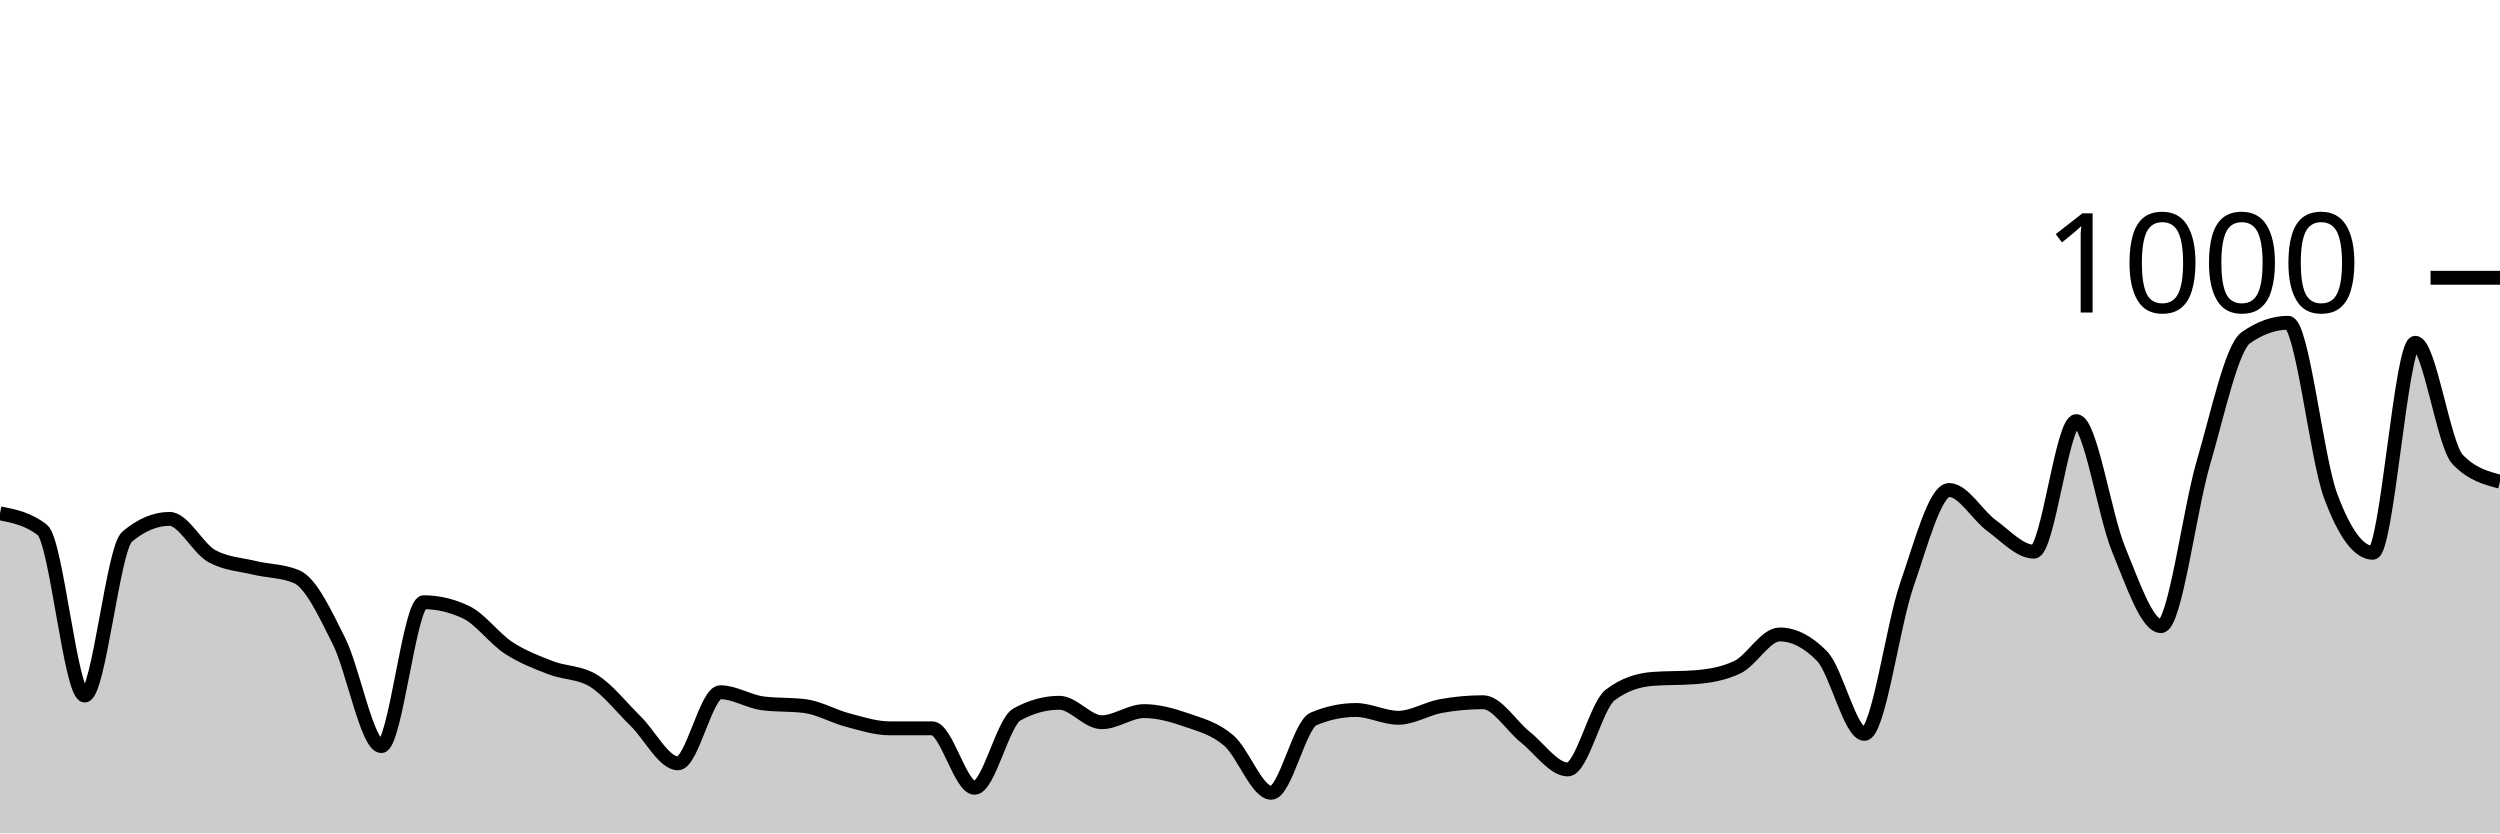
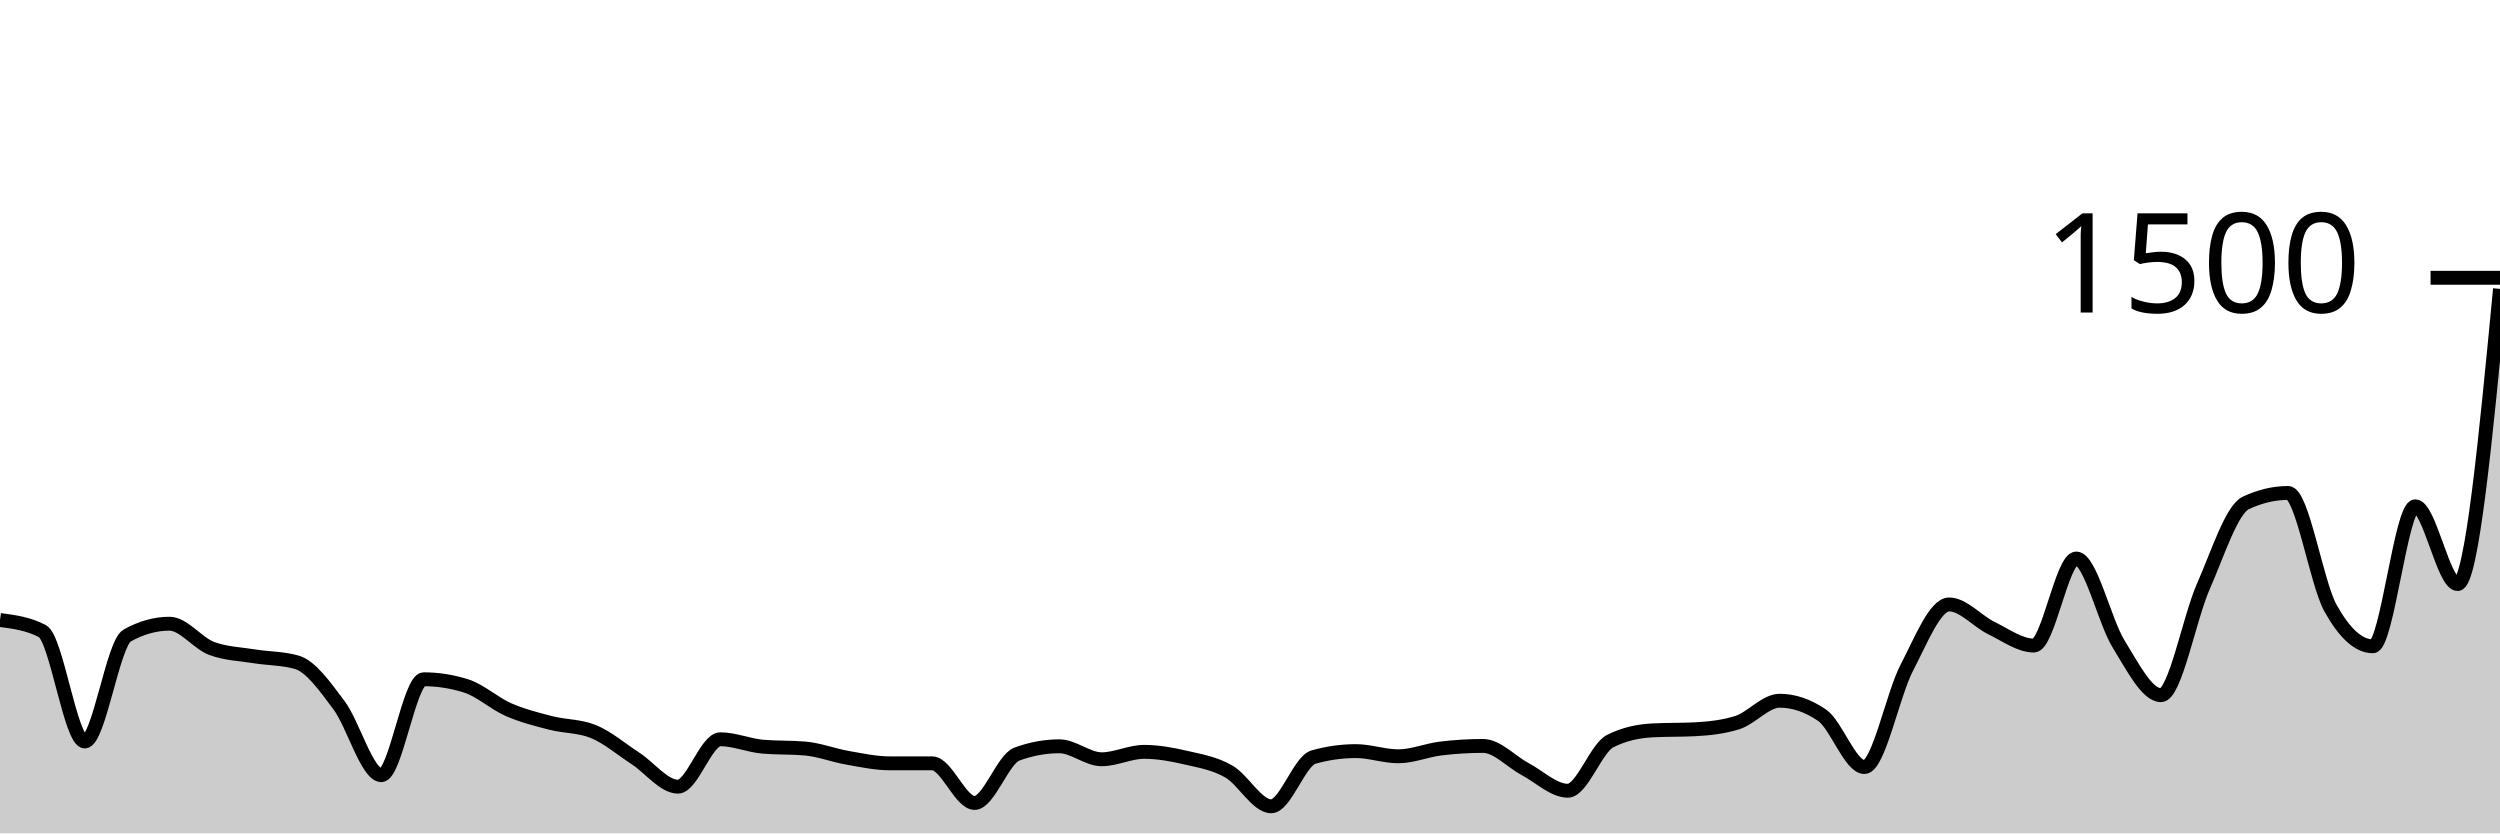
<svg xmlns="http://www.w3.org/2000/svg" viewBox="0 0 180 60">
  <g transform="translate(0,20)">
-     <path class="area" fill="rgba(0, 0, 0, 0.2)" d="M0,16.96C1.017,17.16,2.034,17.36,3.051,18.16C4.068,18.96,5.085,30.08,6.102,30.08C7.119,30.08,8.136,19.493,9.153,18.64C10.169,17.787,11.186,17.36,12.203,17.36C13.22,17.36,14.237,19.48,15.254,20.04C16.271,20.6,17.288,20.633,18.305,20.88C19.322,21.127,20.339,21.093,21.356,21.52C22.373,21.947,23.39,24.127,24.407,26.16C25.424,28.193,26.441,33.72,27.458,33.72C28.475,33.72,29.492,23.36,30.508,23.36C31.525,23.36,32.542,23.6,33.559,24.08C34.576,24.56,35.593,25.973,36.61,26.64C37.627,27.307,38.644,27.687,39.661,28.08C40.678,28.473,41.695,28.387,42.712,29C43.729,29.613,44.746,30.927,45.763,31.92C46.78,32.913,47.797,34.96,48.814,34.96C49.831,34.96,50.847,29.84,51.864,29.84C52.881,29.84,53.898,30.507,54.915,30.64C55.932,30.773,56.949,30.707,57.966,30.84C58.983,30.973,60,31.573,61.017,31.84C62.034,32.107,63.051,32.44,64.068,32.44C65.085,32.44,66.102,32.44,67.119,32.44C68.136,32.44,69.153,36.72,70.169,36.72C71.186,36.72,72.203,32,73.22,31.44C74.237,30.88,75.254,30.6,76.271,30.6C77.288,30.6,78.305,32,79.322,32C80.339,32,81.356,31.2,82.373,31.2C83.39,31.2,84.407,31.487,85.424,31.84C86.441,32.193,87.458,32.447,88.475,33.32C89.492,34.193,90.508,37.08,91.525,37.08C92.542,37.08,93.559,32.187,94.576,31.76C95.593,31.333,96.61,31.12,97.627,31.12C98.644,31.12,99.661,31.68,100.678,31.68C101.695,31.68,102.712,31.027,103.729,30.84C104.746,30.653,105.763,30.56,106.78,30.56C107.797,30.56,108.814,32.273,109.831,33.08C110.847,33.887,111.864,35.4,112.881,35.4C113.898,35.4,114.915,30.813,115.932,30.04C116.949,29.267,117.966,28.96,118.983,28.88C120,28.8,121.017,28.84,122.034,28.76C123.051,28.68,124.068,28.52,125.085,28.04C126.102,27.56,127.119,25.68,128.136,25.68C129.153,25.68,130.169,26.2,131.186,27.24C132.203,28.28,133.22,32.84,134.237,32.84C135.254,32.84,136.271,25.047,137.288,22.12C138.305,19.193,139.322,15.28,140.339,15.28C141.356,15.28,142.373,17.1,143.39,17.84C144.407,18.58,145.424,19.72,146.441,19.72C147.458,19.72,148.475,10.32,149.492,10.32C150.508,10.32,151.525,17.1,152.542,19.56C153.559,22.02,154.576,25.08,155.593,25.08C156.61,25.08,157.627,16.78,158.644,13.32C159.661,9.86,160.678,5.04,161.695,4.32C162.712,3.6,163.729,3.24,164.746,3.24C165.763,3.24,166.78,12.933,167.797,15.68C168.814,18.427,169.831,19.8,170.847,19.8C171.864,19.8,172.881,4.68,173.898,4.68C174.915,4.68,175.932,12.013,176.949,13.08C177.966,14.147,178.983,14.413,180,14.68L180,40C178.983,40,177.966,40,176.949,40C175.932,40,174.915,40,173.898,40C172.881,40,171.864,40,170.847,40C169.831,40,168.814,40,167.797,40C166.78,40,165.763,40,164.746,40C163.729,40,162.712,40,161.695,40C160.678,40,159.661,40,158.644,40C157.627,40,156.61,40,155.593,40C154.576,40,153.559,40,152.542,40C151.525,40,150.508,40,149.492,40C148.475,40,147.458,40,146.441,40C145.424,40,144.407,40,143.39,40C142.373,40,141.356,40,140.339,40C139.322,40,138.305,40,137.288,40C136.271,40,135.254,40,134.237,40C133.22,40,132.203,40,131.186,40C130.169,40,129.153,40,128.136,40C127.119,40,126.102,40,125.085,40C124.068,40,123.051,40,122.034,40C121.017,40,120,40,118.983,40C117.966,40,116.949,40,115.932,40C114.915,40,113.898,40,112.881,40C111.864,40,110.847,40,109.831,40C108.814,40,107.797,40,106.78,40C105.763,40,104.746,40,103.729,40C102.712,40,101.695,40,100.678,40C99.661,40,98.644,40,97.627,40C96.61,40,95.593,40,94.576,40C93.559,40,92.542,40,91.525,40C90.508,40,89.492,40,88.475,40C87.458,40,86.441,40,85.424,40C84.407,40,83.39,40,82.373,40C81.356,40,80.339,40,79.322,40C78.305,40,77.288,40,76.271,40C75.254,40,74.237,40,73.22,40C72.203,40,71.186,40,70.169,40C69.153,40,68.136,40,67.119,40C66.102,40,65.085,40,64.068,40C63.051,40,62.034,40,61.017,40C60,40,58.983,40,57.966,40C56.949,40,55.932,40,54.915,40C53.898,40,52.881,40,51.864,40C50.847,40,49.831,40,48.814,40C47.797,40,46.78,40,45.763,40C44.746,40,43.729,40,42.712,40C41.695,40,40.678,40,39.661,40C38.644,40,37.627,40,36.61,40C35.593,40,34.576,40,33.559,40C32.542,40,31.525,40,30.508,40C29.492,40,28.475,40,27.458,40C26.441,40,25.424,40,24.407,40C23.39,40,22.373,40,21.356,40C20.339,40,19.322,40,18.305,40C17.288,40,16.271,40,15.254,40C14.237,40,13.22,40,12.203,40C11.186,40,10.169,40,9.153,40C8.136,40,7.119,40,6.102,40C5.085,40,4.068,40,3.051,40C2.034,40,1.017,40,0,40Z" />
-     <path class="line" stroke="black" fill="none" d="M0,16.96C1.017,17.16,2.034,17.36,3.051,18.16C4.068,18.96,5.085,30.08,6.102,30.08C7.119,30.08,8.136,19.493,9.153,18.64C10.169,17.787,11.186,17.36,12.203,17.36C13.22,17.36,14.237,19.48,15.254,20.04C16.271,20.6,17.288,20.633,18.305,20.88C19.322,21.127,20.339,21.093,21.356,21.52C22.373,21.947,23.39,24.127,24.407,26.16C25.424,28.193,26.441,33.72,27.458,33.72C28.475,33.72,29.492,23.36,30.508,23.36C31.525,23.36,32.542,23.6,33.559,24.08C34.576,24.56,35.593,25.973,36.61,26.64C37.627,27.307,38.644,27.687,39.661,28.08C40.678,28.473,41.695,28.387,42.712,29C43.729,29.613,44.746,30.927,45.763,31.92C46.78,32.913,47.797,34.96,48.814,34.96C49.831,34.96,50.847,29.84,51.864,29.84C52.881,29.84,53.898,30.507,54.915,30.64C55.932,30.773,56.949,30.707,57.966,30.84C58.983,30.973,60,31.573,61.017,31.84C62.034,32.107,63.051,32.44,64.068,32.44C65.085,32.44,66.102,32.44,67.119,32.44C68.136,32.44,69.153,36.72,70.169,36.72C71.186,36.72,72.203,32,73.22,31.44C74.237,30.88,75.254,30.6,76.271,30.6C77.288,30.6,78.305,32,79.322,32C80.339,32,81.356,31.2,82.373,31.2C83.39,31.2,84.407,31.487,85.424,31.84C86.441,32.193,87.458,32.447,88.475,33.32C89.492,34.193,90.508,37.08,91.525,37.08C92.542,37.08,93.559,32.187,94.576,31.76C95.593,31.333,96.61,31.12,97.627,31.12C98.644,31.12,99.661,31.68,100.678,31.68C101.695,31.68,102.712,31.027,103.729,30.84C104.746,30.653,105.763,30.56,106.78,30.56C107.797,30.56,108.814,32.273,109.831,33.08C110.847,33.887,111.864,35.4,112.881,35.4C113.898,35.4,114.915,30.813,115.932,30.04C116.949,29.267,117.966,28.96,118.983,28.88C120,28.8,121.017,28.84,122.034,28.76C123.051,28.68,124.068,28.52,125.085,28.04C126.102,27.56,127.119,25.68,128.136,25.68C129.153,25.68,130.169,26.2,131.186,27.24C132.203,28.28,133.22,32.84,134.237,32.84C135.254,32.84,136.271,25.047,137.288,22.12C138.305,19.193,139.322,15.28,140.339,15.28C141.356,15.28,142.373,17.1,143.39,17.84C144.407,18.58,145.424,19.72,146.441,19.72C147.458,19.72,148.475,10.32,149.492,10.32C150.508,10.32,151.525,17.1,152.542,19.56C153.559,22.02,154.576,25.08,155.593,25.08C156.61,25.08,157.627,16.78,158.644,13.32C159.661,9.86,160.678,5.04,161.695,4.32C162.712,3.6,163.729,3.24,164.746,3.24C165.763,3.24,166.78,12.933,167.797,15.68C168.814,18.427,169.831,19.8,170.847,19.8C171.864,19.8,172.881,4.68,173.898,4.68C174.915,4.68,175.932,12.013,176.949,13.08C177.966,14.147,178.983,14.413,180,14.68" />
+     <path class="area" fill="rgba(0, 0, 0, 0.2)" d="M0,24.64C1.017,24.773,2.034,24.907,3.051,25.44C4.068,25.973,5.085,33.387,6.102,33.387C7.119,33.387,8.136,26.329,9.153,25.76C10.169,25.191,11.186,24.907,12.203,24.907C13.22,24.907,14.237,26.32,15.254,26.693C16.271,27.067,17.288,27.089,18.305,27.253C19.322,27.418,20.339,27.396,21.356,27.68C22.373,27.964,23.39,29.418,24.407,30.773C25.424,32.129,26.441,35.813,27.458,35.813C28.475,35.813,29.492,28.907,30.508,28.907C31.525,28.907,32.542,29.067,33.559,29.387C34.576,29.707,35.593,30.649,36.61,31.093C37.627,31.538,38.644,31.791,39.661,32.053C40.678,32.316,41.695,32.258,42.712,32.667C43.729,33.076,44.746,33.951,45.763,34.613C46.78,35.276,47.797,36.64,48.814,36.64C49.831,36.64,50.847,33.227,51.864,33.227C52.881,33.227,53.898,33.671,54.915,33.76C55.932,33.849,56.949,33.804,57.966,33.893C58.983,33.982,60,34.382,61.017,34.56C62.034,34.738,63.051,34.96,64.068,34.96C65.085,34.96,66.102,34.96,67.119,34.96C68.136,34.96,69.153,37.813,70.169,37.813C71.186,37.813,72.203,34.667,73.22,34.293C74.237,33.92,75.254,33.733,76.271,33.733C77.288,33.733,78.305,34.667,79.322,34.667C80.339,34.667,81.356,34.133,82.373,34.133C83.39,34.133,84.407,34.324,85.424,34.56C86.441,34.796,87.458,34.964,88.475,35.547C89.492,36.129,90.508,38.053,91.525,38.053C92.542,38.053,93.559,34.791,94.576,34.507C95.593,34.222,96.61,34.08,97.627,34.08C98.644,34.08,99.661,34.453,100.678,34.453C101.695,34.453,102.712,34.018,103.729,33.893C104.746,33.769,105.763,33.707,106.78,33.707C107.797,33.707,108.814,34.849,109.831,35.387C110.847,35.924,111.864,36.933,112.881,36.933C113.898,36.933,114.915,33.876,115.932,33.36C116.949,32.844,117.966,32.64,118.983,32.587C120,32.533,121.017,32.56,122.034,32.507C123.051,32.453,124.068,32.347,125.085,32.027C126.102,31.707,127.119,30.453,128.136,30.453C129.153,30.453,130.169,30.8,131.186,31.493C132.203,32.187,133.22,35.227,134.237,35.227C135.254,35.227,136.271,30.031,137.288,28.08C138.305,26.129,139.322,23.52,140.339,23.52C141.356,23.52,142.373,24.733,143.39,25.227C144.407,25.72,145.424,26.48,146.441,26.48C147.458,26.48,148.475,20.213,149.492,20.213C150.508,20.213,151.525,24.733,152.542,26.373C153.559,28.013,154.576,30.053,155.593,30.053C156.61,30.053,157.627,24.52,158.644,22.213C159.661,19.907,160.678,16.693,161.695,16.213C162.712,15.733,163.729,15.493,164.746,15.493C165.763,15.493,166.78,21.956,167.797,23.787C168.814,25.618,169.831,26.533,170.847,26.533C171.864,26.533,172.881,16.453,173.898,16.453C174.915,16.453,175.932,22.053,176.949,22.053C177.966,22.053,178.983,11.427,180,0.8L180,40C178.983,40,177.966,40,176.949,40C175.932,40,174.915,40,173.898,40C172.881,40,171.864,40,170.847,40C169.831,40,168.814,40,167.797,40C166.78,40,165.763,40,164.746,40C163.729,40,162.712,40,161.695,40C160.678,40,159.661,40,158.644,40C157.627,40,156.61,40,155.593,40C154.576,40,153.559,40,152.542,40C151.525,40,150.508,40,149.492,40C148.475,40,147.458,40,146.441,40C145.424,40,144.407,40,143.39,40C142.373,40,141.356,40,140.339,40C139.322,40,138.305,40,137.288,40C136.271,40,135.254,40,134.237,40C133.22,40,132.203,40,131.186,40C130.169,40,129.153,40,128.136,40C127.119,40,126.102,40,125.085,40C124.068,40,123.051,40,122.034,40C121.017,40,120,40,118.983,40C117.966,40,116.949,40,115.932,40C114.915,40,113.898,40,112.881,40C111.864,40,110.847,40,109.831,40C108.814,40,107.797,40,106.78,40C105.763,40,104.746,40,103.729,40C102.712,40,101.695,40,100.678,40C99.661,40,98.644,40,97.627,40C96.61,40,95.593,40,94.576,40C93.559,40,92.542,40,91.525,40C90.508,40,89.492,40,88.475,40C87.458,40,86.441,40,85.424,40C84.407,40,83.39,40,82.373,40C81.356,40,80.339,40,79.322,40C78.305,40,77.288,40,76.271,40C75.254,40,74.237,40,73.22,40C72.203,40,71.186,40,70.169,40C69.153,40,68.136,40,67.119,40C66.102,40,65.085,40,64.068,40C63.051,40,62.034,40,61.017,40C60,40,58.983,40,57.966,40C56.949,40,55.932,40,54.915,40C53.898,40,52.881,40,51.864,40C50.847,40,49.831,40,48.814,40C47.797,40,46.78,40,45.763,40C44.746,40,43.729,40,42.712,40C41.695,40,40.678,40,39.661,40C38.644,40,37.627,40,36.61,40C35.593,40,34.576,40,33.559,40C32.542,40,31.525,40,30.508,40C29.492,40,28.475,40,27.458,40C26.441,40,25.424,40,24.407,40C23.39,40,22.373,40,21.356,40C20.339,40,19.322,40,18.305,40C17.288,40,16.271,40,15.254,40C14.237,40,13.22,40,12.203,40C11.186,40,10.169,40,9.153,40C8.136,40,7.119,40,6.102,40C5.085,40,4.068,40,3.051,40C2.034,40,1.017,40,0,40Z" />
+     <path class="line" stroke="black" fill="none" d="M0,24.64C1.017,24.773,2.034,24.907,3.051,25.44C4.068,25.973,5.085,33.387,6.102,33.387C7.119,33.387,8.136,26.329,9.153,25.76C10.169,25.191,11.186,24.907,12.203,24.907C13.22,24.907,14.237,26.32,15.254,26.693C16.271,27.067,17.288,27.089,18.305,27.253C19.322,27.418,20.339,27.396,21.356,27.68C22.373,27.964,23.39,29.418,24.407,30.773C25.424,32.129,26.441,35.813,27.458,35.813C28.475,35.813,29.492,28.907,30.508,28.907C31.525,28.907,32.542,29.067,33.559,29.387C34.576,29.707,35.593,30.649,36.61,31.093C37.627,31.538,38.644,31.791,39.661,32.053C40.678,32.316,41.695,32.258,42.712,32.667C43.729,33.076,44.746,33.951,45.763,34.613C46.78,35.276,47.797,36.64,48.814,36.64C49.831,36.64,50.847,33.227,51.864,33.227C52.881,33.227,53.898,33.671,54.915,33.76C55.932,33.849,56.949,33.804,57.966,33.893C58.983,33.982,60,34.382,61.017,34.56C62.034,34.738,63.051,34.96,64.068,34.96C65.085,34.96,66.102,34.96,67.119,34.96C68.136,34.96,69.153,37.813,70.169,37.813C71.186,37.813,72.203,34.667,73.22,34.293C74.237,33.92,75.254,33.733,76.271,33.733C77.288,33.733,78.305,34.667,79.322,34.667C80.339,34.667,81.356,34.133,82.373,34.133C83.39,34.133,84.407,34.324,85.424,34.56C86.441,34.796,87.458,34.964,88.475,35.547C89.492,36.129,90.508,38.053,91.525,38.053C92.542,38.053,93.559,34.791,94.576,34.507C95.593,34.222,96.61,34.08,97.627,34.08C98.644,34.08,99.661,34.453,100.678,34.453C101.695,34.453,102.712,34.018,103.729,33.893C104.746,33.769,105.763,33.707,106.78,33.707C107.797,33.707,108.814,34.849,109.831,35.387C110.847,35.924,111.864,36.933,112.881,36.933C113.898,36.933,114.915,33.876,115.932,33.36C116.949,32.844,117.966,32.64,118.983,32.587C120,32.533,121.017,32.56,122.034,32.507C123.051,32.453,124.068,32.347,125.085,32.027C126.102,31.707,127.119,30.453,128.136,30.453C129.153,30.453,130.169,30.8,131.186,31.493C132.203,32.187,133.22,35.227,134.237,35.227C135.254,35.227,136.271,30.031,137.288,28.08C138.305,26.129,139.322,23.52,140.339,23.52C141.356,23.52,142.373,24.733,143.39,25.227C144.407,25.72,145.424,26.48,146.441,26.48C147.458,26.48,148.475,20.213,149.492,20.213C150.508,20.213,151.525,24.733,152.542,26.373C153.559,28.013,154.576,30.053,155.593,30.053C156.61,30.053,157.627,24.52,158.644,22.213C159.661,19.907,160.678,16.693,161.695,16.213C162.712,15.733,163.729,15.493,164.746,15.493C165.763,15.493,166.78,21.956,167.797,23.787C168.814,25.618,169.831,26.533,170.847,26.533C171.864,26.533,172.881,16.453,173.898,16.453C174.915,16.453,175.932,22.053,176.949,22.053C177.966,22.053,178.983,11.427,180,0.8" />
    <path class="axis-ceiling" stroke-width="1" stroke="black" fill="none" d="M175,0L180,0" />
-     <text class="axis-ceiling-label" font-family="sans-serif" text-anchor="end" font-size="10px" x="170" y="2.5">1000</text>
+     <text class="axis-ceiling-label" font-family="sans-serif" text-anchor="end" font-size="10px" x="170" y="2.5">1500</text>
  </g>
</svg>
